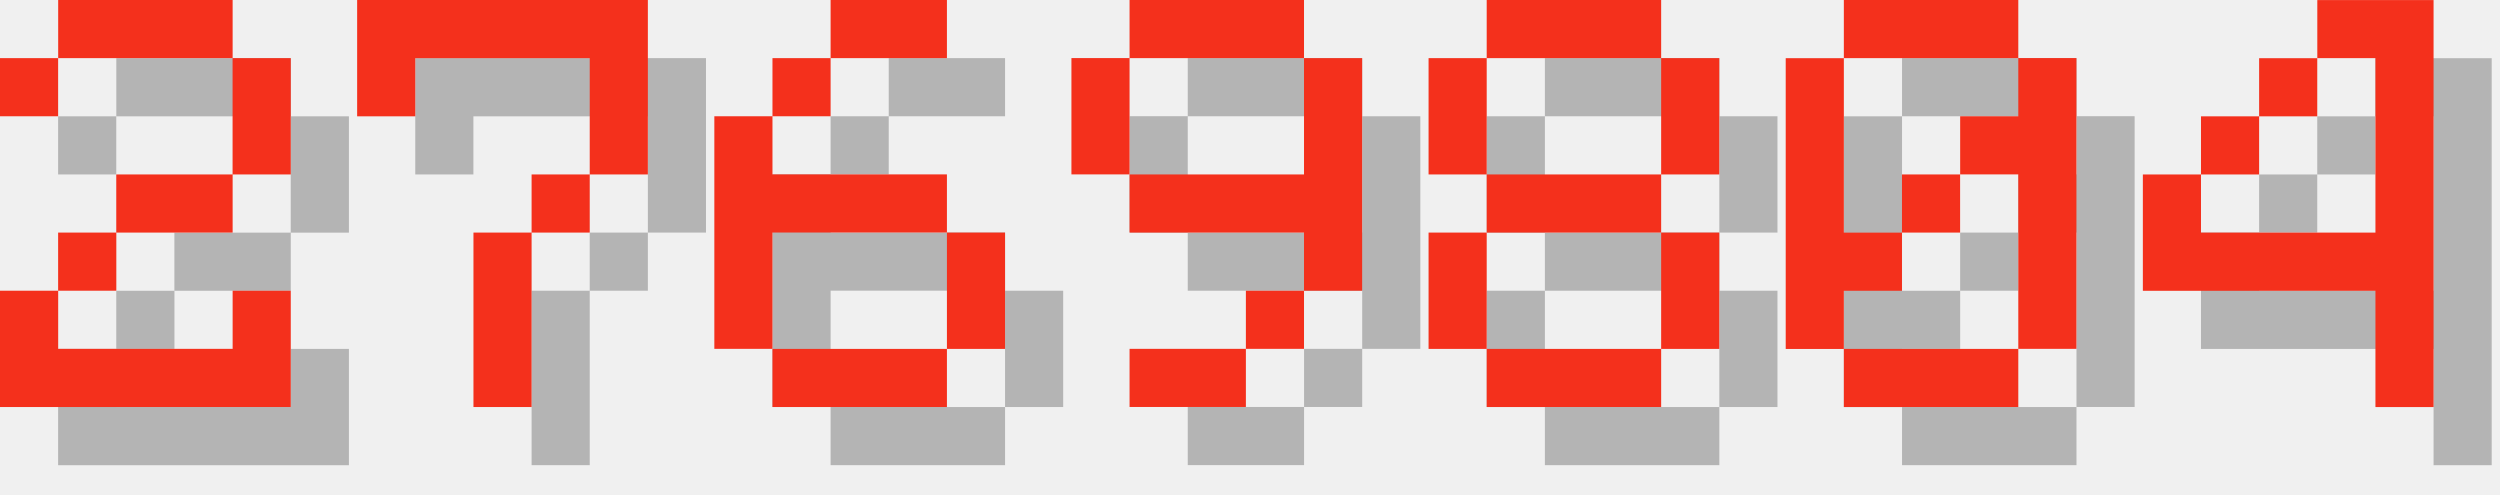
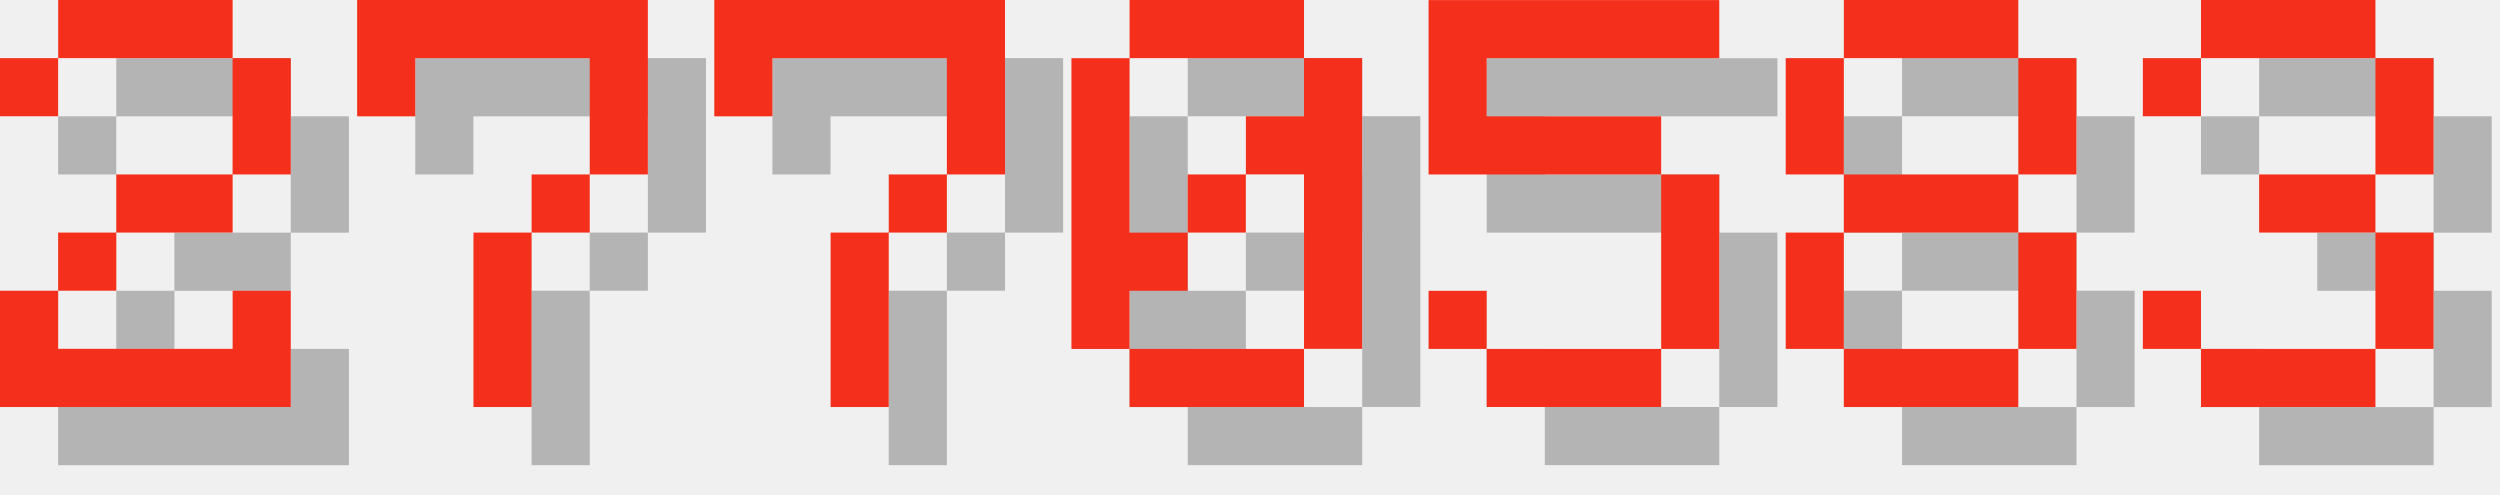
<svg xmlns="http://www.w3.org/2000/svg" version="1.1" width="182.0" height="36">
  <style>
        .text-foreground {
            fill: #F4301C;
        }
        .text-shadow {
            fill: #000000;
            fill-opacity: 0.25;
        }
    </style>
  <g class="digit" id="digit_2" transform="translate(0.0, 0), scale(4)">
    <path id="digit_2_shadow" class="text-shadow" d="m1.058 2.117v1.058h1.058v-1.058h3.175v2.117h-2.117v1.058h-1.058v1.058h-1.058v2.117h5.292v-2.117h-1.058v1.058h-3.175v-1.058h1.058v-1.058h2.117v-1.058h1.058v-2.117h-1.058v-1.058h-3.175v1.058h-1.058z" fill-opacity=".5" style="paint-order:stroke fill markers" />
    <path id="digit_2_fg" class="text-foreground" d="m0 1.058v1.058h1.058v-1.058h3.175v2.117h-2.117v1.058h-1.058v1.058h-1.058v2.117h5.292v-2.117h-1.058v1.058h-3.175v-1.058h1.058v-1.058h2.117v-1.058h1.058v-2.117h-1.058v-1.058h-3.175v1.058h-1.058z" fill="#fff" style="paint-order:stroke fill markers" />
  </g>
  <g class="digit" id="digit_7" transform="translate(26.0, 0), scale(4)">
    <path id="digit_7_shadow" class="text-shadow" d="m1.058 1.058 2e-6 2.117h1.058v-1.058h3.175v1.058l2e-7 1.058h-1.058v1.058h-1.058l4e-7 3.175 1.058 1e-7v-3.175h1.058v-1.058h1.058l5e-7 -1.058v-2.117z" fill-opacity=".5" style="paint-order:stroke fill markers" />
    <path id="digit_7_fg" class="text-foreground" d="m0 0 2e-6 2.117h1.058v-1.058h3.175v1.058l2e-7 1.058h-1.058v1.058h-1.058l4e-7 3.175 1.058 1e-7v-3.175h1.058v-1.058h1.058l5e-7 -1.058v-2.117z" fill="#fff" style="paint-order:stroke fill markers" />
  </g>
-   <g class="digit" id="digit_6" transform="translate(52.0, 0), scale(4)">
-     <path id="digit_6_shadow" class="text-shadow" d="m3.175 1.058v1.058h2.117v-1.058h-2.117zm0 1.058h-1.058v1.058h1.058v-1.058zm-1.058 1.058h-1.058v4.233h1.058v-2.117h3.175v-1.058h-3.175v-1.058zm3.175 2.117v2.117h1.058v-2.117h-1.058zm0 2.117h-3.175v1.058h3.175v-1.058z" fill-opacity=".5" style="paint-order:stroke fill markers" />
-     <path id="digit_6_fg" class="text-foreground" d="m2.117 0v1.058h2.117v-1.058h-2.117zm0 1.058h-1.058v1.058h1.058v-1.058zm-1.058 1.058h-1.058v4.233h1.058v-2.117h3.175v-1.058h-3.175v-1.058zm3.175 2.117v2.117h1.058v-2.117h-1.058zm0 2.117h-3.175v1.058h3.175v-1.058z" fill="#fff" style="paint-order:stroke fill markers" />
+   <g class="digit" id="digit_7" transform="translate(52.0, 0), scale(4)">
+     <path id="digit_7_shadow" class="text-shadow" d="m1.058 1.058 2e-6 2.117h1.058v-1.058h3.175v1.058l2e-7 1.058h-1.058v1.058h-1.058l4e-7 3.175 1.058 1e-7v-3.175h1.058v-1.058h1.058l5e-7 -1.058v-2.117z" fill-opacity=".5" style="paint-order:stroke fill markers" />
+     <path id="digit_7_fg" class="text-foreground" d="m0 0 2e-6 2.117h1.058v-1.058h3.175v1.058l2e-7 1.058h-1.058v1.058h-1.058l4e-7 3.175 1.058 1e-7v-3.175h1.058v-1.058h1.058l5e-7 -1.058v-2.117z" fill="#fff" style="paint-order:stroke fill markers" />
  </g>
-   <g class="digit" id="digit_9" transform="translate(78.0, 0), scale(4)">
-     <path id="digit_9_shadow" class="text-shadow" d="m2.117 1.058v1.058h3.175v-1.058h-3.175zm3.175 1.058v2.117h-3.175v1.058h3.175v1.058h1.058v-4.233h-1.058zm0 4.233h-1.058v1.058h1.058v-1.058zm-1.058 1.058h-2.117v1.058h2.117v-1.058zm-2.117-3.175v-2.117h-1.058v2.117h1.058z" fill-opacity=".5" style="paint-order:stroke fill markers" />
-     <path id="digit_9_fg" class="text-foreground" d="m1.058 0v1.058h3.175v-1.058h-3.175zm3.175 1.058v2.117h-3.175v1.058h3.175v1.058h1.058v-4.233h-1.058zm0 4.233h-1.058v1.058h1.058v-1.058zm-1.058 1.058h-2.117v1.058h2.117v-1.058zm-2.117-3.175v-2.117h-1.058v2.117h1.058z" fill="#fff" style="paint-order:stroke fill markers" />
+   <g class="digit" id="digit_0" transform="translate(78.0, 0), scale(4)">
+     <path id="digit_0_shadow" class="text-shadow" d="m2.117 1.058v1.058h3.175v-1.058h-3.175zm3.175 1.058v1.058h-1.058v1.058h1.058v3.175h1.058v-5.292h-1.058zm0 5.292h-3.175v1.058h3.175v-1.058zm-3.175 0v-1.058h1.058v-1.058h-1.058v-3.175h-1.058v5.292h1.058zm1.058-2.117h1.058v-1.058h-1.058v1.058z" fill-opacity=".5" style="paint-order:stroke fill markers" />
+     <path id="digit_0_fg" class="text-foreground" d="m1.058 0v1.058h3.175v-1.058h-3.175zm3.175 1.058v1.058h-1.058v1.058h1.058v3.175h1.058v-5.292h-1.058zm0 5.292h-3.175v1.058h3.175v-1.058zm-3.175 0v-1.058h1.058v-1.058h-1.058v-3.175h-1.058v5.292h1.058zm1.058-2.117h1.058v-1.058h-1.058v1.058z" fill="#fff" style="paint-order:stroke fill markers" />
  </g>
-   <g class="digit" id="digit_8" transform="translate(104.0, 0), scale(4)">
+   <g class="digit" id="digit_5" transform="translate(104.0, 0), scale(4)">
+     <path id="digit_5_shadow" class="text-shadow" d="m1.058 1.058v3.175h4.233v3.175h-3.175v-1.058h-1.058v1.058h1.058v1.058h3.175v-1.058h1.058v-3.175h-1.058v-1.058h-3.175v-1.058h4.233v-1.058h-5.292z" fill-opacity=".5" style="paint-order:stroke fill markers" />
+     <path id="digit_5_fg" class="text-foreground" d="m0 0v3.175h4.233v3.175h-3.175v-1.058h-1.058v1.058h1.058v1.058h3.175v-1.058h1.058v-3.175h-1.058v-1.058h-3.175v-1.058h4.233v-1.058h-5.292z" fill="#fff" style="paint-order:stroke fill markers" />
+   </g>
+   <g class="digit" id="digit_8" transform="translate(130.0, 0), scale(4)">
    <path id="digit_8_shadow" class="text-shadow" d="m2.117 1.058v1.058h3.175v-1.058h-3.175zm3.175 1.058v2.117h1.058v-2.117h-1.058zm0 2.117h-3.175v1.058h3.175v-1.058zm0 1.058v2.117h1.058v-2.117h-1.058zm0 2.117h-3.175v1.058h3.175v-1.058zm-3.175 0v-2.117h-1.058v2.117h1.058zm0-3.175v-2.117h-1.058v2.117h1.058z" fill-opacity=".5" style="paint-order:stroke fill markers" />
    <path id="digit_8_fg" class="text-foreground" d="m1.058 0v1.058h3.175v-1.058h-3.175zm3.175 1.058v2.117h1.058v-2.117h-1.058zm0 2.117h-3.175v1.058h3.175v-1.058zm0 1.058v2.117h1.058v-2.117h-1.058zm0 2.117h-3.175v1.058h3.175v-1.058zm-3.175 0v-2.117h-1.058v2.117h1.058zm0-3.175v-2.117h-1.058v2.117h1.058z" fill="#fff" style="paint-order:stroke fill markers" />
  </g>
-   <g class="digit" id="digit_0" transform="translate(130.0, 0), scale(4)">
-     <path id="digit_0_shadow" class="text-shadow" d="m2.117 1.058v1.058h3.175v-1.058h-3.175zm3.175 1.058v1.058h-1.058v1.058h1.058v3.175h1.058v-5.292h-1.058zm0 5.292h-3.175v1.058h3.175v-1.058zm-3.175 0v-1.058h1.058v-1.058h-1.058v-3.175h-1.058v5.292h1.058zm1.058-2.117h1.058v-1.058h-1.058v1.058z" fill-opacity=".5" style="paint-order:stroke fill markers" />
-     <path id="digit_0_fg" class="text-foreground" d="m1.058 0v1.058h3.175v-1.058h-3.175zm3.175 1.058v1.058h-1.058v1.058h1.058v3.175h1.058v-5.292h-1.058zm0 5.292h-3.175v1.058h3.175v-1.058zm-3.175 0v-1.058h1.058v-1.058h-1.058v-3.175h-1.058v5.292h1.058zm1.058-2.117h1.058v-1.058h-1.058v1.058z" fill="#fff" style="paint-order:stroke fill markers" />
-   </g>
-   <g class="digit" id="digit_4" transform="translate(156.0, 0), scale(4)">
-     <path id="digit_4_shadow" class="text-shadow" d="m4.233 1.058v1.058h1.058v3.175h-3.175v-1.058h-1.058v2.117h4.233v2.117h1.058v-7.408h-2.117zm-2.117 3.175h1.058v-1.058h-1.058v1.058zm1.058-1.058h1.058v-1.058h-1.058v1.058z" fill-opacity=".5" style="paint-order:stroke fill markers" />
-     <path id="digit_4_fg" class="text-foreground" d="m3.175 0v1.058h1.058v3.175h-3.175v-1.058h-1.058v2.117h4.233v2.117h1.058v-7.408h-2.117zm-2.117 3.175h1.058v-1.058h-1.058v1.058zm1.058-1.058h1.058v-1.058h-1.058v1.058z" fill="#fff" style="paint-order:stroke fill markers" />
+   <g class="digit" id="digit_3" transform="translate(156.0, 0), scale(4)">
+     <path id="digit_3_shadow" class="text-shadow" d="m1.058 2.117v1.058h1.058v-1.058h3.175v2.117h-2.117v1.058h2.117v2.117h-3.175v-1.058h-1.058v1.058h1.058v1.058h3.175v-1.058h1.058v-2.117h-1.058v-1.058h1.058v-2.117h-1.058v-1.058h-3.175v1.058h-1.058z" fill-opacity=".5" style="paint-order:stroke fill markers" />
+     <path id="digit_3_fg" class="text-foreground" d="m0 1.058v1.058h1.058v-1.058h3.175v2.117h-2.117v1.058h2.117v2.117h-3.175v-1.058h-1.058v1.058h1.058v1.058h3.175v-1.058h1.058v-2.117h-1.058v-1.058h1.058v-2.117h-1.058v-1.058h-3.175v1.058h-1.058z" fill="#fff" style="paint-order:stroke fill markers" />
  </g>
</svg>
